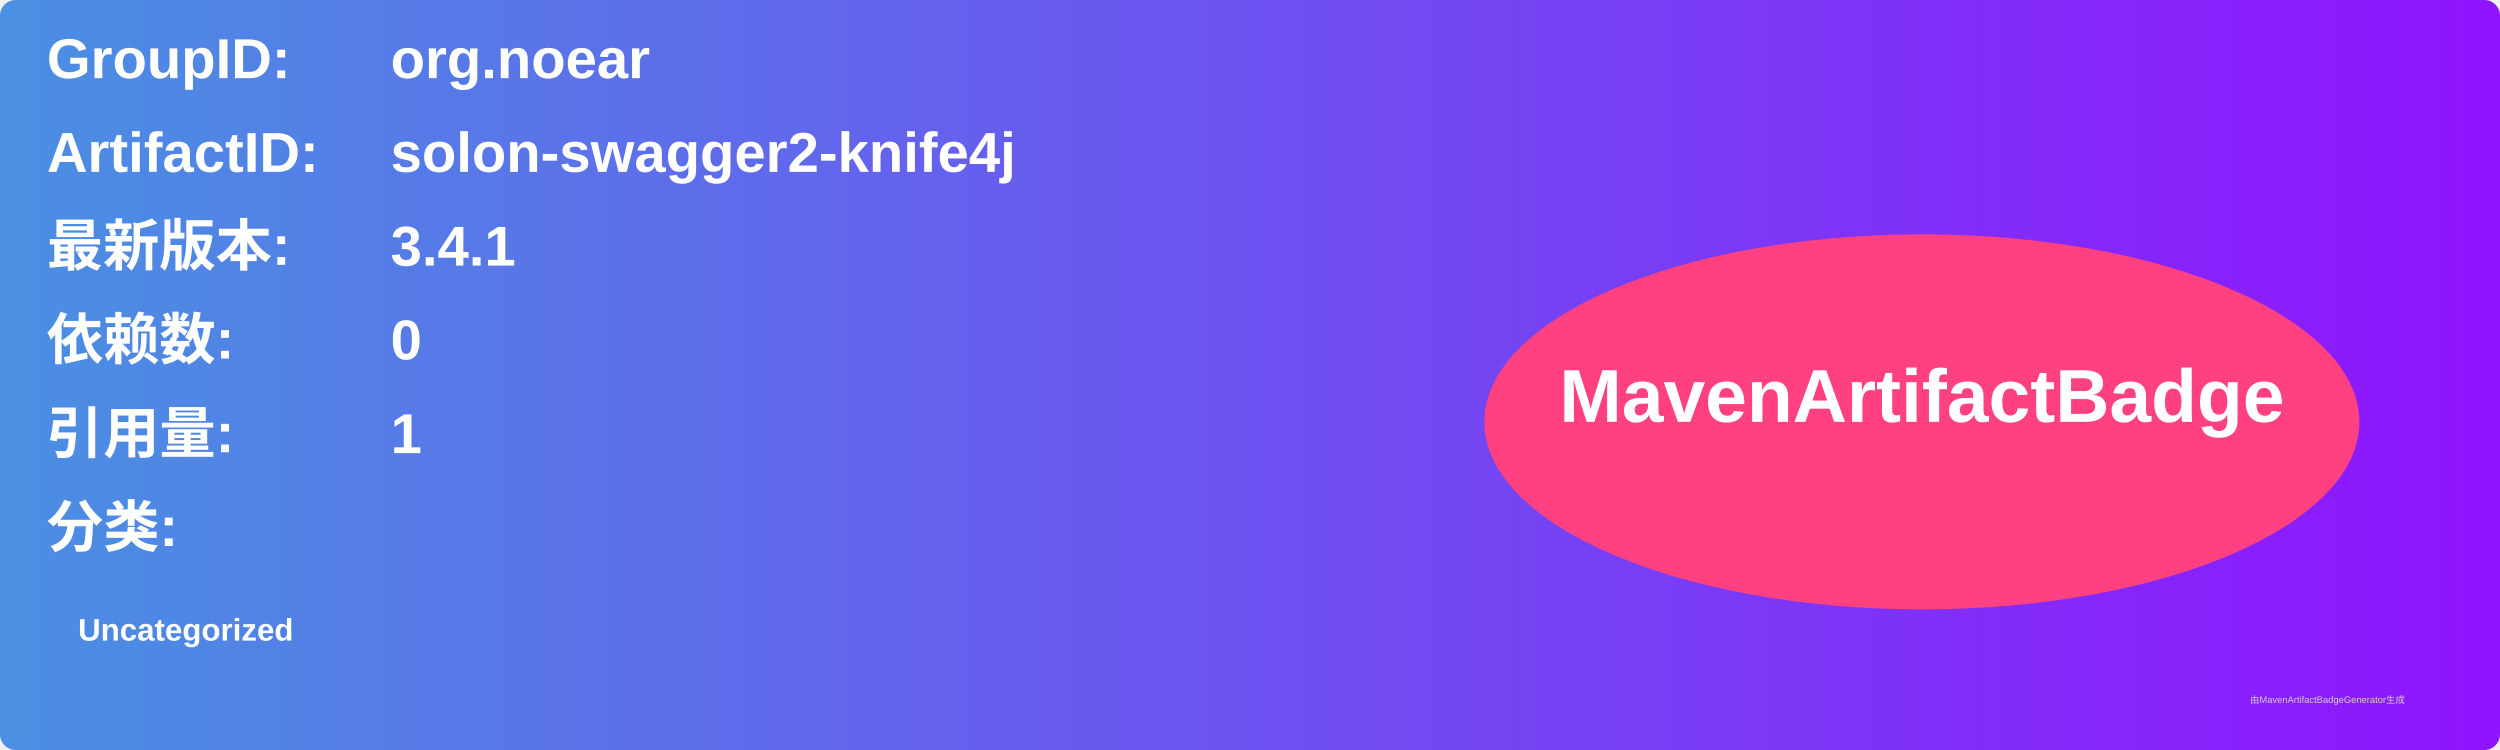
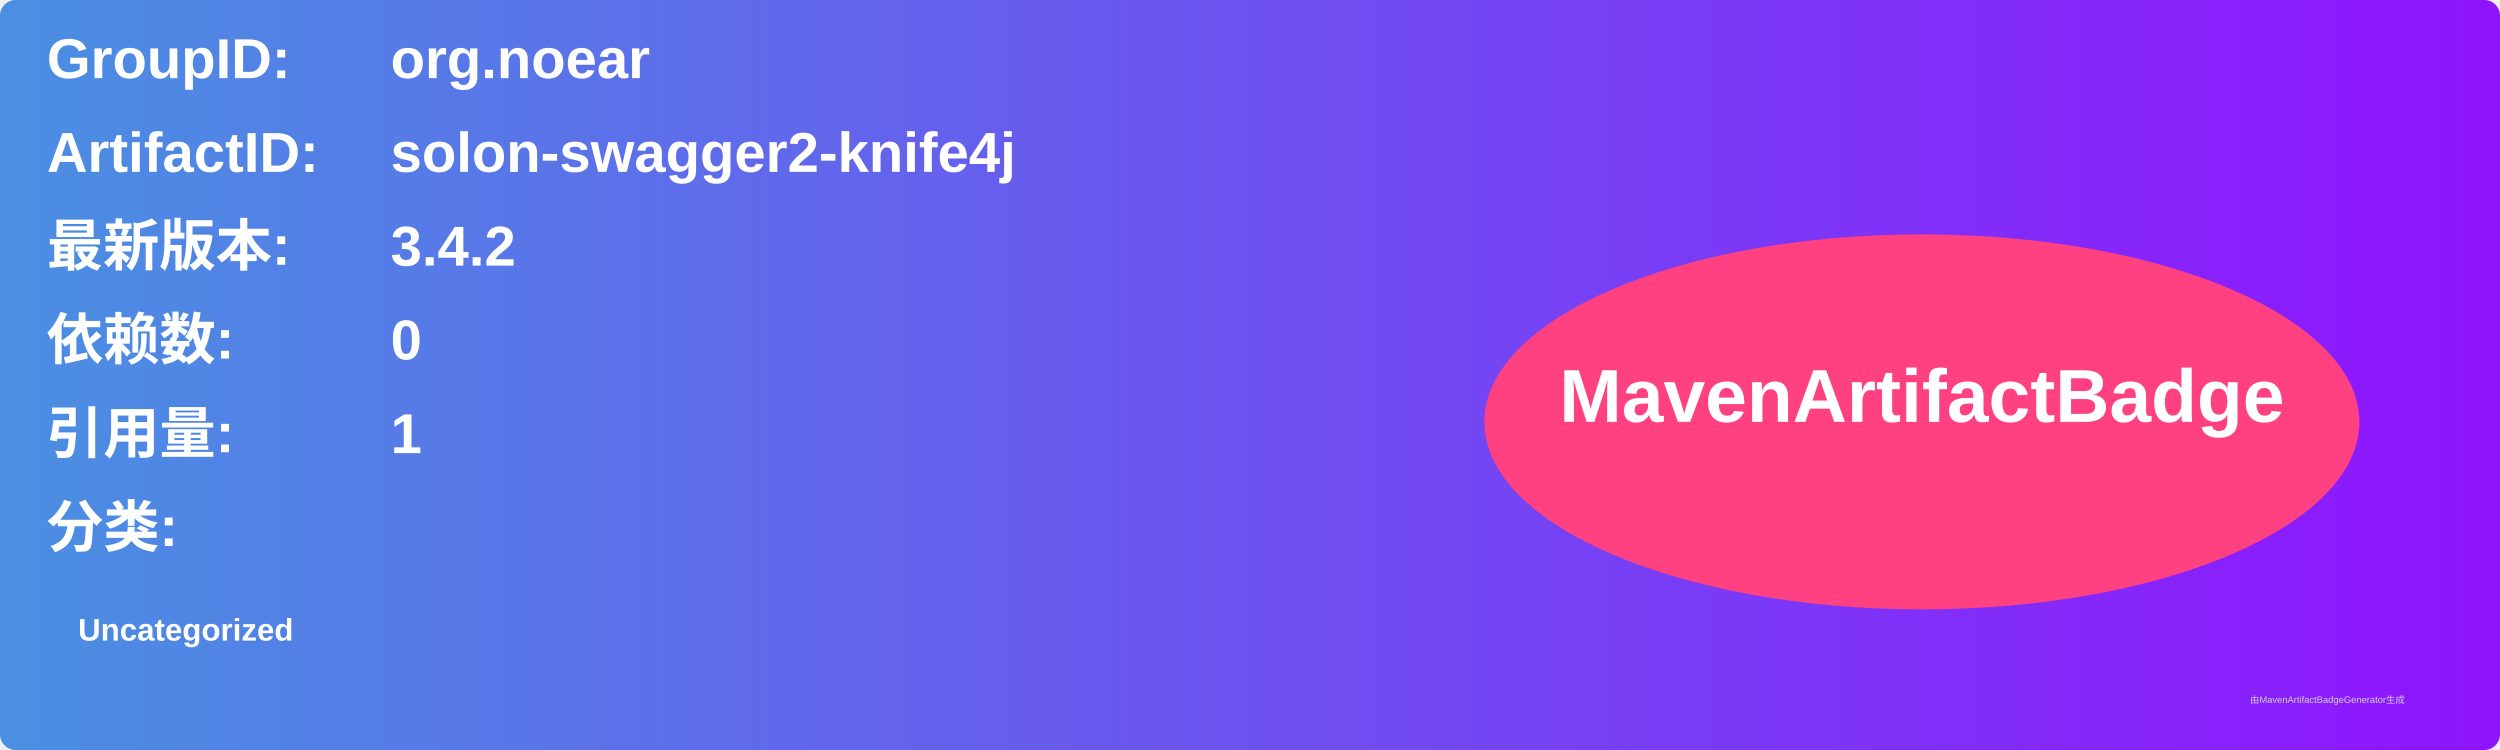
<svg xmlns="http://www.w3.org/2000/svg" width="800" height="240" viewBox="0 0 800 240">
  <linearGradient id="grad" x1="0%" y1="0%" x2="100%" y2="0%">
    <stop offset="0%" stop-color="#4a90e2" />
    <stop offset="100%" stop-color="#9013fe" />
  </linearGradient>
  <rect width="100%" height="100%" rx="5" ry="5" fill="url(#grad)" />
  <g transform="translate(15, 15)">
    <text x="0" y="10" font-family="Arial" font-size="18" fill="white" font-weight="bold" width="260">GroupID:</text>
    <text x="110" y="10" font-family="Arial" font-size="18" fill="white" font-weight="bold" width="460">org.noear</text>
    <text x="0" y="40" font-family="Arial" font-size="18" fill="white" font-weight="bold" width="260">ArtifactID:</text>
    <text x="110" y="40" font-family="Arial" font-size="18" fill="white" font-weight="bold" width="460">solon-swagger2-knife4j</text>
    <text x="0" y="70" font-family="Arial" font-size="18" fill="white" font-weight="bold">最新版本:</text>
    <text x="110" y="70" font-family="Arial" font-size="18" fill="white" font-weight="bold">
-       <tspan font-weight="bold">3.4.1</tspan>
+       <tspan font-weight="bold">3.4.2</tspan>
    </text>
    <text x="0" y="100" font-family="Arial" font-size="18" fill="white" font-weight="bold">依赖数: </text>
    <text x="110" y="100" font-family="Arial" font-size="18" fill="white">
      <tspan font-weight="bold">0</tspan>
    </text>
    <text x="0" y="130" font-family="Arial" font-size="18" fill="white" font-weight="bold">引用量: </text>
    <text x="110" y="130" font-family="Arial" font-size="18" fill="white">
      <tspan font-weight="bold">1</tspan>
    </text>
    <text x="0" y="160" font-family="Arial" font-size="18" fill="white" font-weight="bold">分类:</text>
    <text x="10" y="190" font-family="Arial" font-size="10" fill="white">
      <tspan font-weight="bold">Uncategorized</tspan>
    </text>
    <ellipse cx="600" cy="120" rx="140" ry="60" fill="#ff4081" />
    <text x="600" y="120" text-anchor="middle" font-family="Arial" font-size="24" fill="white" font-weight="bold">MavenArtifactBadge</text>
  </g>
  <text x="720" y="225" font-family="Arial" font-size="3" fill="#d0d0d0">由MavenArtifactBadgeGenerator生成</text>
</svg>
